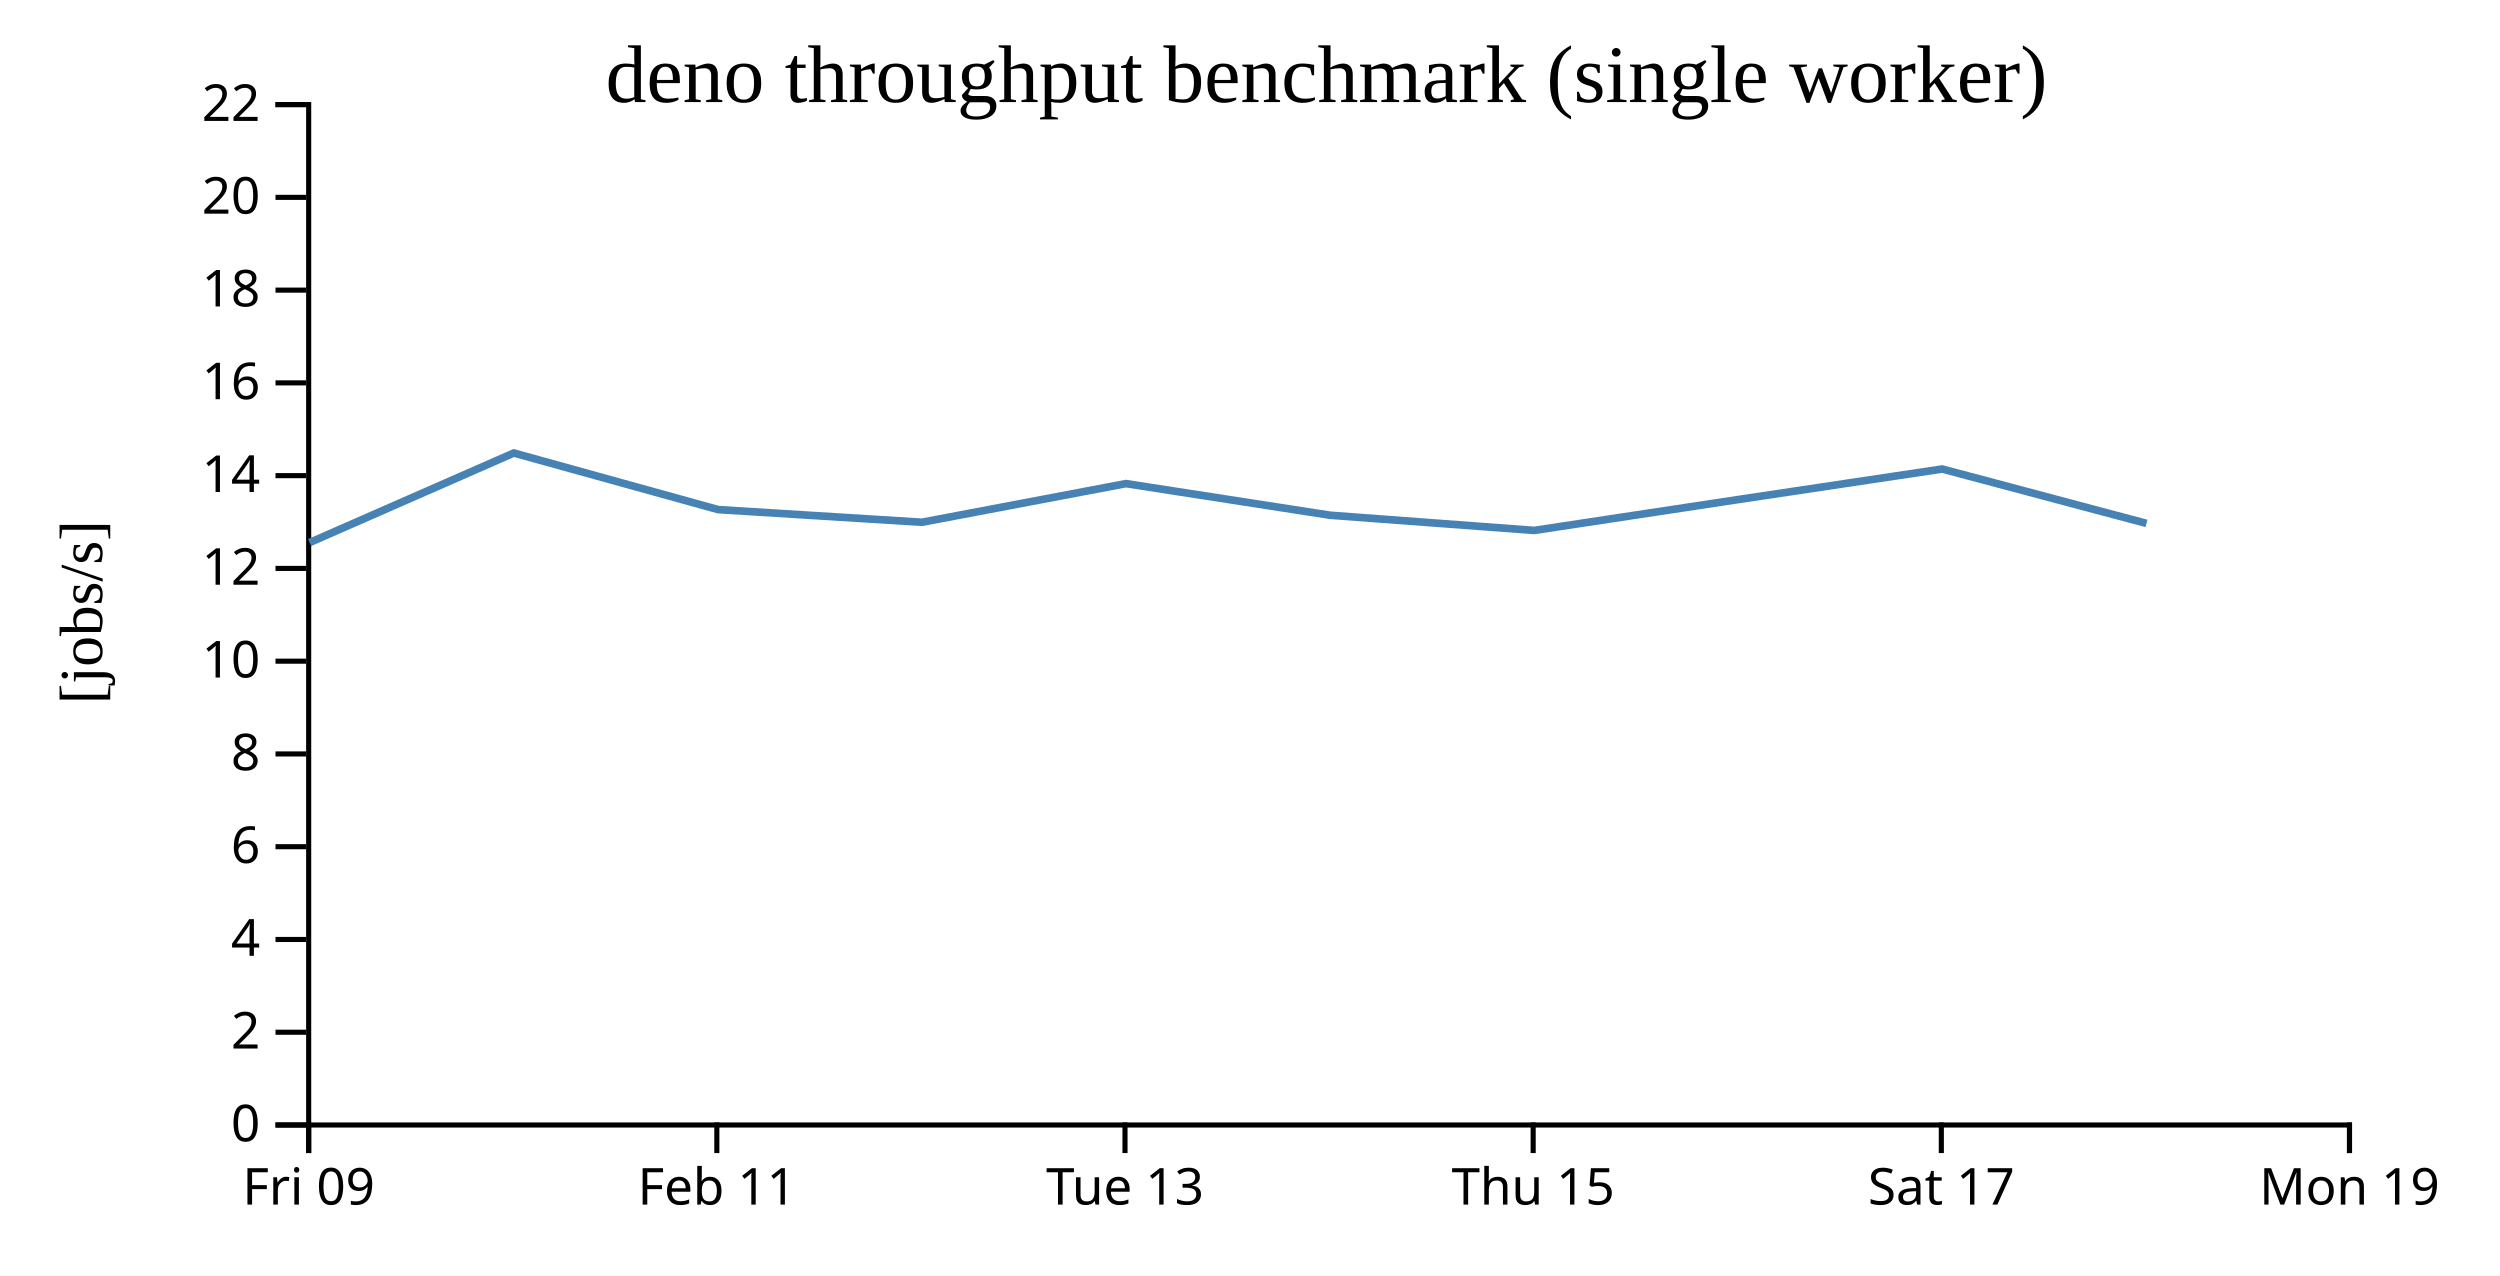
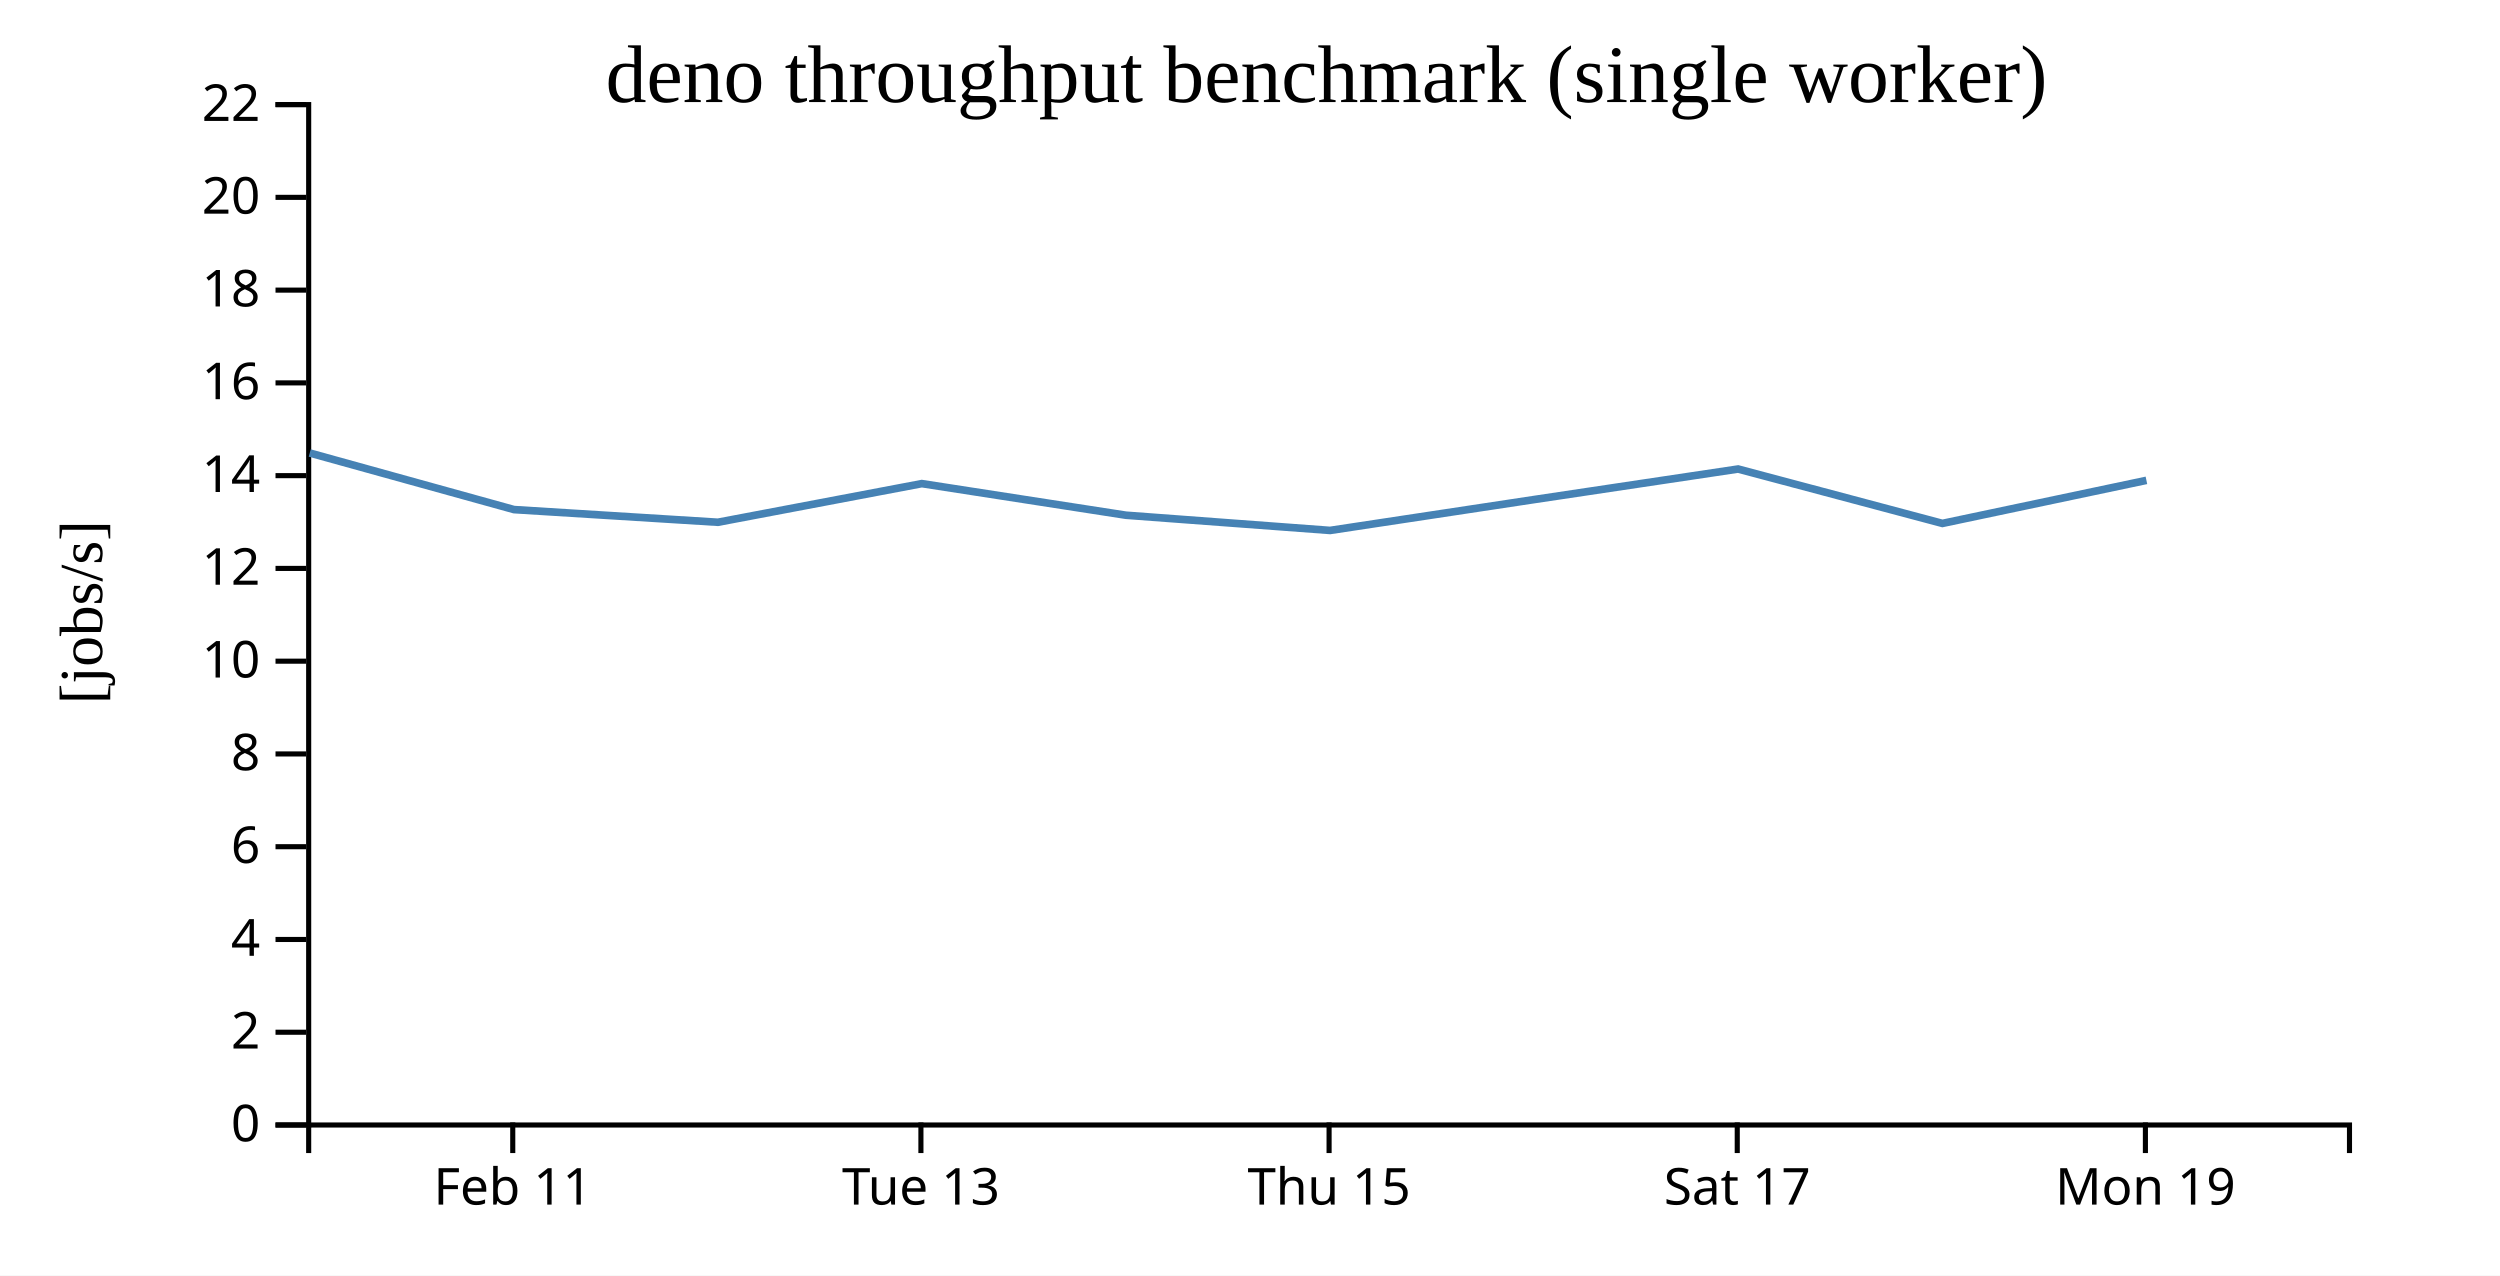
<svg xmlns="http://www.w3.org/2000/svg" width="490" height="250">
  <rect width="100%" height="100%" fill="white" />
  <g transform="translate(60,20)">
    <g transform="translate(0,200)" fill="none" font-size="10" font-family="sans-serif" text-anchor="middle">
      <path class="domain" stroke="currentColor" d="M0.5,6V0.5H400.5V6" />
-       <g class="tick" opacity="1" transform="translate(0.5,0)">
-         <line stroke="currentColor" y2="6" />
-         <text fill="currentColor" y="9" dy="0.71em">Fri 09</text>
-       </g>
-       <g class="tick" opacity="1" transform="translate(80.5,0)">
+       <g class="tick" opacity="1" transform="translate(40.5,0)">
        <line stroke="currentColor" y2="6" />
        <text fill="currentColor" y="9" dy="0.71em">Feb 11</text>
      </g>
-       <g class="tick" opacity="1" transform="translate(160.5,0)">
+       <g class="tick" opacity="1" transform="translate(120.5,0)">
        <line stroke="currentColor" y2="6" />
        <text fill="currentColor" y="9" dy="0.71em">Tue 13</text>
      </g>
-       <g class="tick" opacity="1" transform="translate(240.5,0)">
+       <g class="tick" opacity="1" transform="translate(200.5,0)">
        <line stroke="currentColor" y2="6" />
        <text fill="currentColor" y="9" dy="0.71em">Thu 15</text>
      </g>
-       <g class="tick" opacity="1" transform="translate(320.5,0)">
+       <g class="tick" opacity="1" transform="translate(280.5,0)">
        <line stroke="currentColor" y2="6" />
        <text fill="currentColor" y="9" dy="0.71em">Sat 17</text>
      </g>
-       <g class="tick" opacity="1" transform="translate(400.5,0)">
+       <g class="tick" opacity="1" transform="translate(360.5,0)">
        <line stroke="currentColor" y2="6" />
        <text fill="currentColor" y="9" dy="0.71em">Mon 19</text>
      </g>
    </g>
    <g fill="none" font-size="10" font-family="sans-serif" text-anchor="end">
      <path class="domain" stroke="currentColor" d="M-6,200.5H0.5V0.5H-6" />
      <g class="tick" opacity="1" transform="translate(0,200.5)">
        <line stroke="currentColor" x2="-6" />
        <text fill="currentColor" x="-9" dy="0.32em">0</text>
      </g>
      <g class="tick" opacity="1" transform="translate(0,182.3182)">
        <line stroke="currentColor" x2="-6" />
        <text fill="currentColor" x="-9" dy="0.32em">2</text>
      </g>
      <g class="tick" opacity="1" transform="translate(0,164.1364)">
        <line stroke="currentColor" x2="-6" />
        <text fill="currentColor" x="-9" dy="0.32em">4</text>
      </g>
      <g class="tick" opacity="1" transform="translate(0,145.9545)">
        <line stroke="currentColor" x2="-6" />
        <text fill="currentColor" x="-9" dy="0.32em">6</text>
      </g>
      <g class="tick" opacity="1" transform="translate(0,127.7727)">
        <line stroke="currentColor" x2="-6" />
        <text fill="currentColor" x="-9" dy="0.32em">8</text>
      </g>
      <g class="tick" opacity="1" transform="translate(0,109.5909)">
        <line stroke="currentColor" x2="-6" />
        <text fill="currentColor" x="-9" dy="0.32em">10</text>
      </g>
      <g class="tick" opacity="1" transform="translate(0,91.40909)">
        <line stroke="currentColor" x2="-6" />
        <text fill="currentColor" x="-9" dy="0.32em">12</text>
      </g>
      <g class="tick" opacity="1" transform="translate(0,73.22727)">
        <line stroke="currentColor" x2="-6" />
        <text fill="currentColor" x="-9" dy="0.32em">14</text>
      </g>
      <g class="tick" opacity="1" transform="translate(0,55.04545)">
        <line stroke="currentColor" x2="-6" />
        <text fill="currentColor" x="-9" dy="0.32em">16</text>
      </g>
      <g class="tick" opacity="1" transform="translate(0,36.86364)">
        <line stroke="currentColor" x2="-6" />
        <text fill="currentColor" x="-9" dy="0.32em">18</text>
      </g>
      <g class="tick" opacity="1" transform="translate(0,18.68182)">
        <line stroke="currentColor" x2="-6" />
        <text fill="currentColor" x="-9" dy="0.32em">20</text>
      </g>
      <g class="tick" opacity="1" transform="translate(0,0.5)">
        <line stroke="currentColor" x2="-6" />
        <text fill="currentColor" x="-9" dy="0.32em">22</text>
      </g>
    </g>
    <text text-anchor="middle" style="font-size: 12px" transform="rotate(-90)" y="-40" x="-100">[jobs/s]</text>
    <text text-anchor="middle" style="font-size: 16px" y="0" x="200">deno throughput benchmark (single worker)</text>
-     <path fill="none" stroke="steelblue" stroke-width="1.5" d="M0.678,86.344L40.708,68.788L80.745,79.88L120.703,82.364L160.677,74.788L200.68,80.984L240.693,83.965L280.67,77.915L320.666,71.927L360.713,82.589" />
+     <path fill="none" stroke="steelblue" stroke-width="1.5" d="M0.708,68.788L40.745,79.88L80.703,82.364L120.677,74.788L160.68,80.984L200.693,83.965L240.67,77.915L280.666,71.927L320.713,82.589L360.699,74.15" />
  </g>
</svg>
